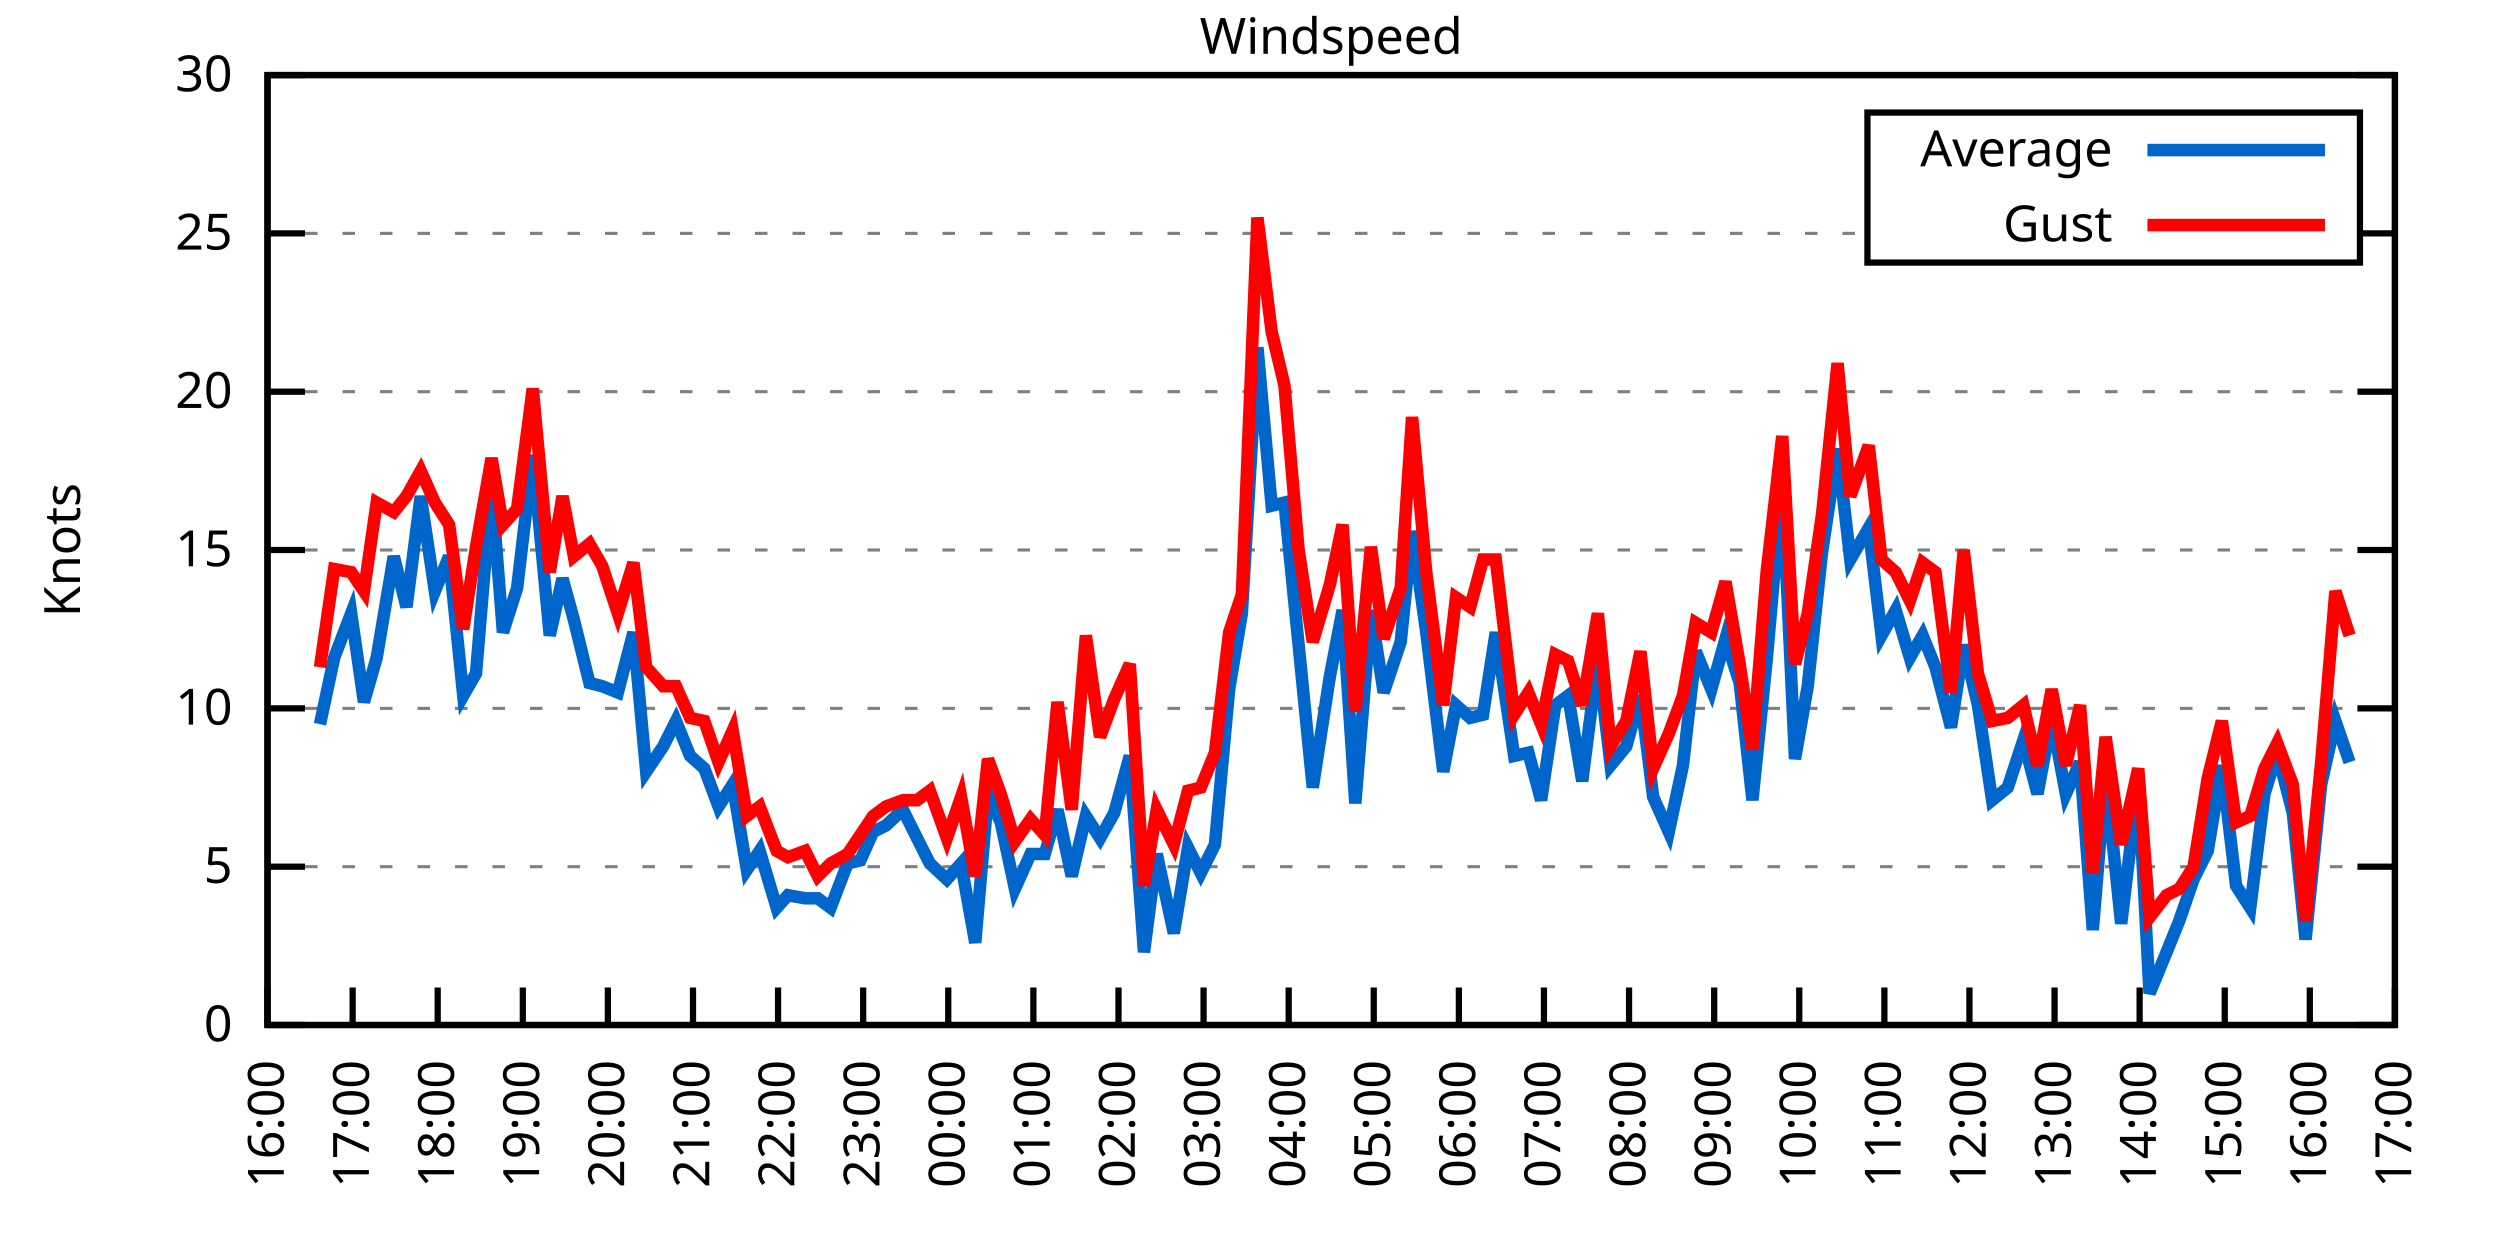
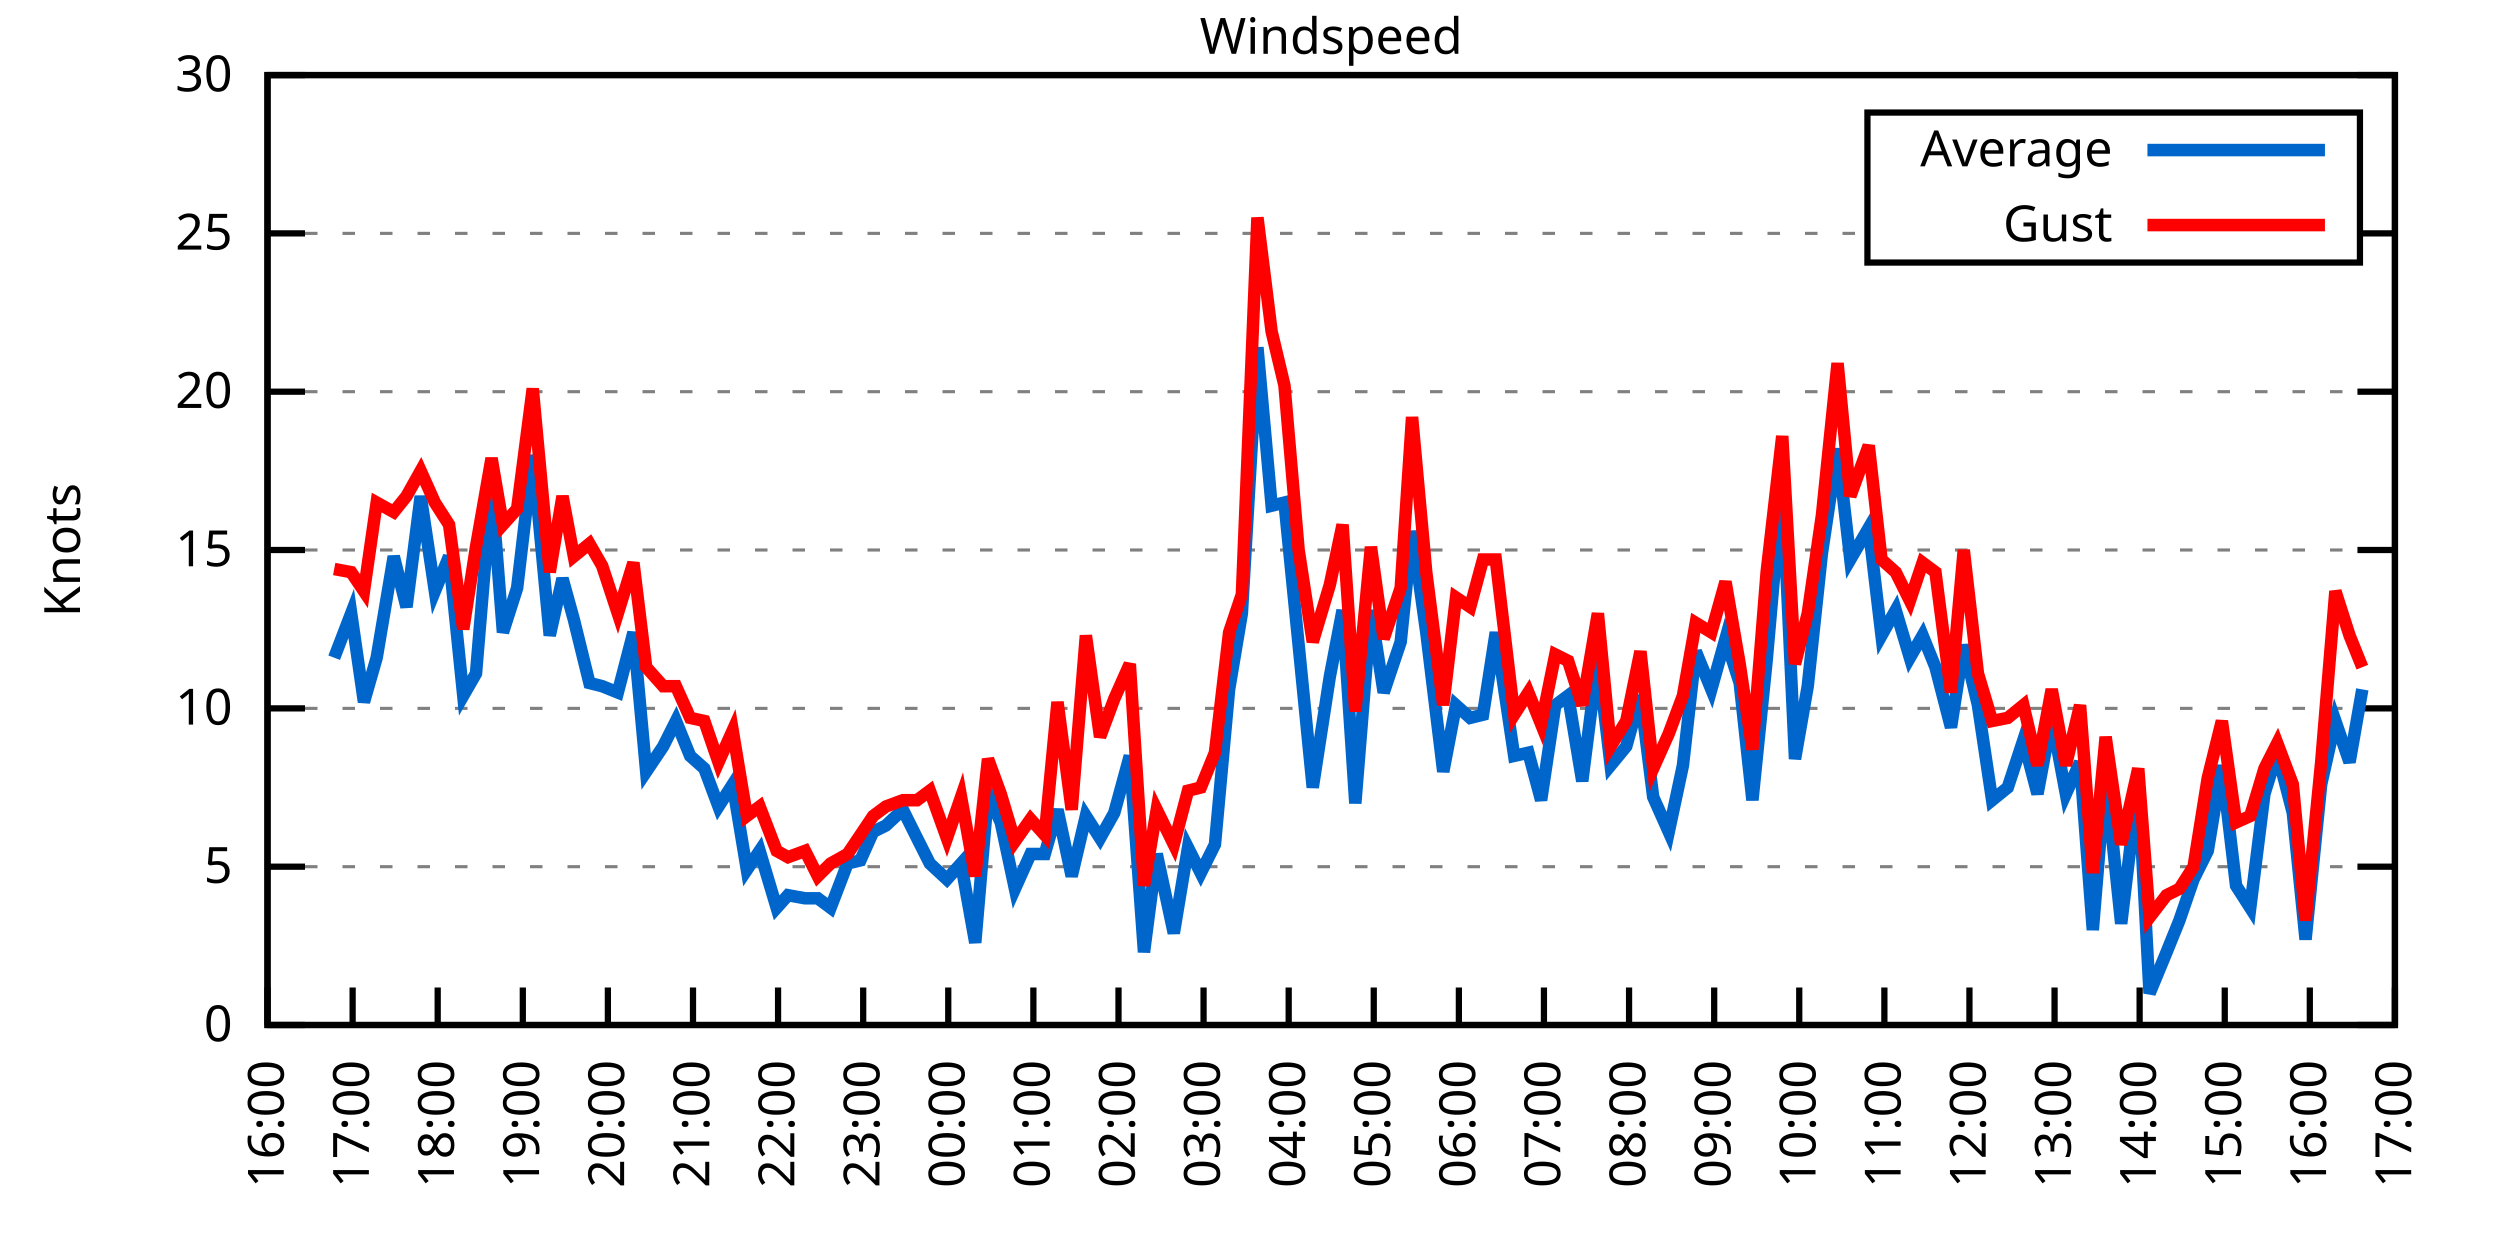
<svg xmlns="http://www.w3.org/2000/svg" xmlns:xlink="http://www.w3.org/1999/xlink" width="400" height="200" viewBox="0 0 400 200">
  <g id="gnuplot_canvas">
    <rect x="0" y="0" width="400" height="200" fill="none" />
    <defs>
      <circle id="gpDot" r="0.5" stroke-width="0.5" stroke="currentColor" />
      <path id="gpPt0" stroke-width="0.333" stroke="currentColor" d="M-1,0 h2 M0,-1 v2" />
      <path id="gpPt1" stroke-width="0.333" stroke="currentColor" d="M-1,-1 L1,1 M1,-1 L-1,1" />
      <path id="gpPt2" stroke-width="0.333" stroke="currentColor" d="M-1,0 L1,0 M0,-1 L0,1 M-1,-1 L1,1 M-1,1 L1,-1" />
      <rect id="gpPt3" stroke-width="0.333" stroke="currentColor" x="-1" y="-1" width="2" height="2" />
      <rect id="gpPt4" stroke-width="0.333" stroke="currentColor" fill="currentColor" x="-1" y="-1" width="2" height="2" />
      <circle id="gpPt5" stroke-width="0.333" stroke="currentColor" cx="0" cy="0" r="1" />
      <use xlink:href="#gpPt5" id="gpPt6" fill="currentColor" stroke="none" />
      <path id="gpPt7" stroke-width="0.333" stroke="currentColor" d="M0,-1.33 L-1.33,0.67 L1.33,0.67 z" />
      <use xlink:href="#gpPt7" id="gpPt8" fill="currentColor" stroke="none" />
      <use xlink:href="#gpPt7" id="gpPt9" stroke="currentColor" transform="rotate(180)" />
      <use xlink:href="#gpPt9" id="gpPt10" fill="currentColor" stroke="none" />
      <use xlink:href="#gpPt3" id="gpPt11" stroke="currentColor" transform="rotate(45)" />
      <use xlink:href="#gpPt11" id="gpPt12" fill="currentColor" stroke="none" />
      <path id="gpPt13" stroke-width="0.333" stroke="currentColor" d="M0,1.330 L1.265,0.411 L0.782,-1.067 L-0.782,-1.076 L-1.265,0.411 z" />
      <use xlink:href="#gpPt13" id="gpPt14" fill="currentColor" stroke="none" />
      <filter id="textbox" filterUnits="objectBoundingBox" x="0" y="0" height="1" width="1">
        <feFlood flood-color="white" flood-opacity="1" result="bgnd" />
        <feComposite in="SourceGraphic" in2="bgnd" operator="atop" />
      </filter>
      <filter id="greybox" filterUnits="objectBoundingBox" x="0" y="0" height="1" width="1">
        <feFlood flood-color="lightgrey" flood-opacity="1" result="grey" />
        <feComposite in="SourceGraphic" in2="grey" operator="atop" />
      </filter>
    </defs>
    <g fill="none" color="white" stroke="currentColor" stroke-width="1.00" stroke-linecap="butt" stroke-linejoin="miter">
</g>
    <g fill="none" color="black" stroke="currentColor" stroke-width="1.00" stroke-linecap="butt" stroke-linejoin="miter">
      <g stroke="none" shape-rendering="crispEdges">
        <polygon fill="rgb(255, 255, 255)" points="42.80,164.00 383.18,164.00 383.18,12.02 42.80,12.02 " />
      </g>
    </g>
    <g fill="none" color="black" stroke="currentColor" stroke-width="1.00" stroke-linecap="butt" stroke-linejoin="miter">
</g>
    <g fill="none" color="black" stroke="black" stroke-width="0.50" stroke-linecap="butt" stroke-linejoin="miter">
</g>
    <g fill="none" color="gray" stroke="currentColor" stroke-width="0.50" stroke-linecap="butt" stroke-linejoin="miter">
      <path stroke="gray" stroke-dasharray="2,4" class="gridline" d="M42.80,164.00 L383.19,164.00  " />
    </g>
    <g fill="none" color="gray" stroke="gray" stroke-width="1.00" stroke-linecap="butt" stroke-linejoin="miter">
</g>
    <g fill="none" color="black" stroke="currentColor" stroke-width="1.00" stroke-linecap="butt" stroke-linejoin="miter">
      <path stroke="black" d="M42.80,164.00 L48.80,164.00 M383.19,164.00 L377.19,164.00  " />
      <g transform="translate(37.20,166.60)" stroke="none" fill="black" font-family="Sans" font-size="8.00" text-anchor="end">
        <text>
          <tspan font-family="Sans"> 0</tspan>
        </text>
      </g>
    </g>
    <g fill="none" color="black" stroke="currentColor" stroke-width="1.00" stroke-linecap="butt" stroke-linejoin="miter">
</g>
    <g fill="none" color="black" stroke="black" stroke-width="0.50" stroke-linecap="butt" stroke-linejoin="miter">
</g>
    <g fill="none" color="gray" stroke="currentColor" stroke-width="0.50" stroke-linecap="butt" stroke-linejoin="miter">
      <path stroke="gray" stroke-dasharray="2,4" class="gridline" d="M42.80,138.67 L383.19,138.67  " />
    </g>
    <g fill="none" color="gray" stroke="gray" stroke-width="1.00" stroke-linecap="butt" stroke-linejoin="miter">
</g>
    <g fill="none" color="black" stroke="currentColor" stroke-width="1.00" stroke-linecap="butt" stroke-linejoin="miter">
      <path stroke="black" d="M42.80,138.67 L48.80,138.67 M383.19,138.67 L377.19,138.67  " />
      <g transform="translate(37.20,141.27)" stroke="none" fill="black" font-family="Sans" font-size="8.00" text-anchor="end">
        <text>
          <tspan font-family="Sans"> 5</tspan>
        </text>
      </g>
    </g>
    <g fill="none" color="black" stroke="currentColor" stroke-width="1.00" stroke-linecap="butt" stroke-linejoin="miter">
</g>
    <g fill="none" color="black" stroke="black" stroke-width="0.50" stroke-linecap="butt" stroke-linejoin="miter">
</g>
    <g fill="none" color="gray" stroke="currentColor" stroke-width="0.50" stroke-linecap="butt" stroke-linejoin="miter">
      <path stroke="gray" stroke-dasharray="2,4" class="gridline" d="M42.80,113.34 L383.19,113.34  " />
    </g>
    <g fill="none" color="gray" stroke="gray" stroke-width="1.00" stroke-linecap="butt" stroke-linejoin="miter">
</g>
    <g fill="none" color="black" stroke="currentColor" stroke-width="1.00" stroke-linecap="butt" stroke-linejoin="miter">
      <path stroke="black" d="M42.80,113.34 L48.80,113.34 M383.19,113.34 L377.19,113.34  " />
      <g transform="translate(37.20,115.94)" stroke="none" fill="black" font-family="Sans" font-size="8.00" text-anchor="end">
        <text>
          <tspan font-family="Sans"> 10</tspan>
        </text>
      </g>
    </g>
    <g fill="none" color="black" stroke="currentColor" stroke-width="1.00" stroke-linecap="butt" stroke-linejoin="miter">
</g>
    <g fill="none" color="black" stroke="black" stroke-width="0.50" stroke-linecap="butt" stroke-linejoin="miter">
</g>
    <g fill="none" color="gray" stroke="currentColor" stroke-width="0.50" stroke-linecap="butt" stroke-linejoin="miter">
      <path stroke="gray" stroke-dasharray="2,4" class="gridline" d="M42.80,88.00 L383.19,88.00  " />
    </g>
    <g fill="none" color="gray" stroke="gray" stroke-width="1.00" stroke-linecap="butt" stroke-linejoin="miter">
</g>
    <g fill="none" color="black" stroke="currentColor" stroke-width="1.00" stroke-linecap="butt" stroke-linejoin="miter">
      <path stroke="black" d="M42.80,88.00 L48.80,88.00 M383.19,88.00 L377.19,88.00  " />
      <g transform="translate(37.20,90.60)" stroke="none" fill="black" font-family="Sans" font-size="8.00" text-anchor="end">
        <text>
          <tspan font-family="Sans"> 15</tspan>
        </text>
      </g>
    </g>
    <g fill="none" color="black" stroke="currentColor" stroke-width="1.00" stroke-linecap="butt" stroke-linejoin="miter">
</g>
    <g fill="none" color="black" stroke="black" stroke-width="0.50" stroke-linecap="butt" stroke-linejoin="miter">
</g>
    <g fill="none" color="gray" stroke="currentColor" stroke-width="0.50" stroke-linecap="butt" stroke-linejoin="miter">
      <path stroke="gray" stroke-dasharray="2,4" class="gridline" d="M42.80,62.67 L383.19,62.67  " />
    </g>
    <g fill="none" color="gray" stroke="gray" stroke-width="1.00" stroke-linecap="butt" stroke-linejoin="miter">
</g>
    <g fill="none" color="black" stroke="currentColor" stroke-width="1.00" stroke-linecap="butt" stroke-linejoin="miter">
      <path stroke="black" d="M42.80,62.67 L48.80,62.67 M383.19,62.67 L377.19,62.67  " />
      <g transform="translate(37.20,65.27)" stroke="none" fill="black" font-family="Sans" font-size="8.00" text-anchor="end">
        <text>
          <tspan font-family="Sans"> 20</tspan>
        </text>
      </g>
    </g>
    <g fill="none" color="black" stroke="currentColor" stroke-width="1.00" stroke-linecap="butt" stroke-linejoin="miter">
</g>
    <g fill="none" color="black" stroke="black" stroke-width="0.50" stroke-linecap="butt" stroke-linejoin="miter">
</g>
    <g fill="none" color="gray" stroke="currentColor" stroke-width="0.50" stroke-linecap="butt" stroke-linejoin="miter">
      <path stroke="gray" stroke-dasharray="2,4" class="gridline" d="M42.80,37.34 L298.79,37.34 M377.59,37.34 L383.19,37.34  " />
    </g>
    <g fill="none" color="gray" stroke="gray" stroke-width="1.00" stroke-linecap="butt" stroke-linejoin="miter">
</g>
    <g fill="none" color="black" stroke="currentColor" stroke-width="1.00" stroke-linecap="butt" stroke-linejoin="miter">
      <path stroke="black" d="M42.80,37.34 L48.80,37.34 M383.19,37.34 L377.19,37.34  " />
      <g transform="translate(37.20,39.94)" stroke="none" fill="black" font-family="Sans" font-size="8.00" text-anchor="end">
        <text>
          <tspan font-family="Sans"> 25</tspan>
        </text>
      </g>
    </g>
    <g fill="none" color="black" stroke="currentColor" stroke-width="1.00" stroke-linecap="butt" stroke-linejoin="miter">
</g>
    <g fill="none" color="black" stroke="black" stroke-width="0.50" stroke-linecap="butt" stroke-linejoin="miter">
</g>
    <g fill="none" color="gray" stroke="currentColor" stroke-width="0.50" stroke-linecap="butt" stroke-linejoin="miter">
      <path stroke="gray" stroke-dasharray="2,4" class="gridline" d="M42.80,12.01 L383.19,12.01  " />
    </g>
    <g fill="none" color="gray" stroke="gray" stroke-width="1.00" stroke-linecap="butt" stroke-linejoin="miter">
</g>
    <g fill="none" color="black" stroke="currentColor" stroke-width="1.00" stroke-linecap="butt" stroke-linejoin="miter">
      <path stroke="black" d="M42.80,12.01 L48.80,12.01 M383.19,12.01 L377.19,12.01  " />
      <g transform="translate(37.20,14.61)" stroke="none" fill="black" font-family="Sans" font-size="8.00" text-anchor="end">
        <text>
          <tspan font-family="Sans"> 30</tspan>
        </text>
      </g>
    </g>
    <g fill="none" color="black" stroke="currentColor" stroke-width="1.00" stroke-linecap="butt" stroke-linejoin="miter">
      <path stroke="black" d="M42.80,164.00 L42.80,158.00  " />
      <g transform="translate(45.40,169.60) rotate(270.00)" stroke="none" fill="black" font-family="Sans" font-size="8.00" text-anchor="end">
        <text>
          <tspan font-family="Sans">16:00</tspan>
        </text>
      </g>
    </g>
    <g fill="none" color="black" stroke="currentColor" stroke-width="1.00" stroke-linecap="butt" stroke-linejoin="miter">
      <path stroke="black" d="M56.42,164.00 L56.42,158.00  " />
      <g transform="translate(59.02,169.60) rotate(270.00)" stroke="none" fill="black" font-family="Sans" font-size="8.00" text-anchor="end">
        <text>
          <tspan font-family="Sans">17:00</tspan>
        </text>
      </g>
    </g>
    <g fill="none" color="black" stroke="currentColor" stroke-width="1.00" stroke-linecap="butt" stroke-linejoin="miter">
      <path stroke="black" d="M70.03,164.00 L70.03,158.00  " />
      <g transform="translate(72.63,169.60) rotate(270.00)" stroke="none" fill="black" font-family="Sans" font-size="8.00" text-anchor="end">
        <text>
          <tspan font-family="Sans">18:00</tspan>
        </text>
      </g>
    </g>
    <g fill="none" color="black" stroke="currentColor" stroke-width="1.00" stroke-linecap="butt" stroke-linejoin="miter">
      <path stroke="black" d="M83.65,164.00 L83.65,158.00  " />
      <g transform="translate(86.25,169.60) rotate(270.00)" stroke="none" fill="black" font-family="Sans" font-size="8.00" text-anchor="end">
        <text>
          <tspan font-family="Sans">19:00</tspan>
        </text>
      </g>
    </g>
    <g fill="none" color="black" stroke="currentColor" stroke-width="1.00" stroke-linecap="butt" stroke-linejoin="miter">
      <path stroke="black" d="M97.26,164.00 L97.26,158.00  " />
      <g transform="translate(99.86,169.60) rotate(270.00)" stroke="none" fill="black" font-family="Sans" font-size="8.00" text-anchor="end">
        <text>
          <tspan font-family="Sans">20:00</tspan>
        </text>
      </g>
    </g>
    <g fill="none" color="black" stroke="currentColor" stroke-width="1.00" stroke-linecap="butt" stroke-linejoin="miter">
      <path stroke="black" d="M110.88,164.00 L110.88,158.00  " />
      <g transform="translate(113.48,169.60) rotate(270.00)" stroke="none" fill="black" font-family="Sans" font-size="8.00" text-anchor="end">
        <text>
          <tspan font-family="Sans">21:00</tspan>
        </text>
      </g>
    </g>
    <g fill="none" color="black" stroke="currentColor" stroke-width="1.00" stroke-linecap="butt" stroke-linejoin="miter">
      <path stroke="black" d="M124.49,164.00 L124.49,158.00  " />
      <g transform="translate(127.09,169.60) rotate(270.00)" stroke="none" fill="black" font-family="Sans" font-size="8.00" text-anchor="end">
        <text>
          <tspan font-family="Sans">22:00</tspan>
        </text>
      </g>
    </g>
    <g fill="none" color="black" stroke="currentColor" stroke-width="1.00" stroke-linecap="butt" stroke-linejoin="miter">
      <path stroke="black" d="M138.11,164.00 L138.11,158.00  " />
      <g transform="translate(140.71,169.60) rotate(270.00)" stroke="none" fill="black" font-family="Sans" font-size="8.00" text-anchor="end">
        <text>
          <tspan font-family="Sans">23:00</tspan>
        </text>
      </g>
    </g>
    <g fill="none" color="black" stroke="currentColor" stroke-width="1.00" stroke-linecap="butt" stroke-linejoin="miter">
      <path stroke="black" d="M151.72,164.00 L151.72,158.00  " />
      <g transform="translate(154.32,169.60) rotate(270.00)" stroke="none" fill="black" font-family="Sans" font-size="8.00" text-anchor="end">
        <text>
          <tspan font-family="Sans">00:00</tspan>
        </text>
      </g>
    </g>
    <g fill="none" color="black" stroke="currentColor" stroke-width="1.00" stroke-linecap="butt" stroke-linejoin="miter">
      <path stroke="black" d="M165.34,164.00 L165.34,158.00  " />
      <g transform="translate(167.94,169.60) rotate(270.00)" stroke="none" fill="black" font-family="Sans" font-size="8.00" text-anchor="end">
        <text>
          <tspan font-family="Sans">01:00</tspan>
        </text>
      </g>
    </g>
    <g fill="none" color="black" stroke="currentColor" stroke-width="1.00" stroke-linecap="butt" stroke-linejoin="miter">
      <path stroke="black" d="M178.96,164.00 L178.96,158.00  " />
      <g transform="translate(181.56,169.60) rotate(270.00)" stroke="none" fill="black" font-family="Sans" font-size="8.00" text-anchor="end">
        <text>
          <tspan font-family="Sans">02:00</tspan>
        </text>
      </g>
    </g>
    <g fill="none" color="black" stroke="currentColor" stroke-width="1.00" stroke-linecap="butt" stroke-linejoin="miter">
      <path stroke="black" d="M192.57,164.00 L192.57,158.00  " />
      <g transform="translate(195.17,169.60) rotate(270.00)" stroke="none" fill="black" font-family="Sans" font-size="8.00" text-anchor="end">
        <text>
          <tspan font-family="Sans">03:00</tspan>
        </text>
      </g>
    </g>
    <g fill="none" color="black" stroke="currentColor" stroke-width="1.00" stroke-linecap="butt" stroke-linejoin="miter">
      <path stroke="black" d="M206.19,164.00 L206.19,158.00  " />
      <g transform="translate(208.79,169.60) rotate(270.00)" stroke="none" fill="black" font-family="Sans" font-size="8.00" text-anchor="end">
        <text>
          <tspan font-family="Sans">04:00</tspan>
        </text>
      </g>
    </g>
    <g fill="none" color="black" stroke="currentColor" stroke-width="1.00" stroke-linecap="butt" stroke-linejoin="miter">
      <path stroke="black" d="M219.80,164.00 L219.80,158.00  " />
      <g transform="translate(222.40,169.60) rotate(270.00)" stroke="none" fill="black" font-family="Sans" font-size="8.00" text-anchor="end">
        <text>
          <tspan font-family="Sans">05:00</tspan>
        </text>
      </g>
    </g>
    <g fill="none" color="black" stroke="currentColor" stroke-width="1.00" stroke-linecap="butt" stroke-linejoin="miter">
      <path stroke="black" d="M233.42,164.00 L233.42,158.00  " />
      <g transform="translate(236.02,169.60) rotate(270.00)" stroke="none" fill="black" font-family="Sans" font-size="8.00" text-anchor="end">
        <text>
          <tspan font-family="Sans">06:00</tspan>
        </text>
      </g>
    </g>
    <g fill="none" color="black" stroke="currentColor" stroke-width="1.00" stroke-linecap="butt" stroke-linejoin="miter">
      <path stroke="black" d="M247.03,164.00 L247.03,158.00  " />
      <g transform="translate(249.63,169.60) rotate(270.00)" stroke="none" fill="black" font-family="Sans" font-size="8.00" text-anchor="end">
        <text>
          <tspan font-family="Sans">07:00</tspan>
        </text>
      </g>
    </g>
    <g fill="none" color="black" stroke="currentColor" stroke-width="1.00" stroke-linecap="butt" stroke-linejoin="miter">
      <path stroke="black" d="M260.65,164.00 L260.65,158.00  " />
      <g transform="translate(263.25,169.60) rotate(270.00)" stroke="none" fill="black" font-family="Sans" font-size="8.00" text-anchor="end">
        <text>
          <tspan font-family="Sans">08:00</tspan>
        </text>
      </g>
    </g>
    <g fill="none" color="black" stroke="currentColor" stroke-width="1.00" stroke-linecap="butt" stroke-linejoin="miter">
      <path stroke="black" d="M274.27,164.00 L274.27,158.00  " />
      <g transform="translate(276.87,169.60) rotate(270.00)" stroke="none" fill="black" font-family="Sans" font-size="8.00" text-anchor="end">
        <text>
          <tspan font-family="Sans">09:00</tspan>
        </text>
      </g>
    </g>
    <g fill="none" color="black" stroke="currentColor" stroke-width="1.00" stroke-linecap="butt" stroke-linejoin="miter">
      <path stroke="black" d="M287.88,164.00 L287.88,158.00  " />
      <g transform="translate(290.48,169.60) rotate(270.00)" stroke="none" fill="black" font-family="Sans" font-size="8.00" text-anchor="end">
        <text>
          <tspan font-family="Sans">10:00</tspan>
        </text>
      </g>
    </g>
    <g fill="none" color="black" stroke="currentColor" stroke-width="1.00" stroke-linecap="butt" stroke-linejoin="miter">
      <path stroke="black" d="M301.50,164.00 L301.50,158.00  " />
      <g transform="translate(304.10,169.60) rotate(270.00)" stroke="none" fill="black" font-family="Sans" font-size="8.00" text-anchor="end">
        <text>
          <tspan font-family="Sans">11:00</tspan>
        </text>
      </g>
    </g>
    <g fill="none" color="black" stroke="currentColor" stroke-width="1.00" stroke-linecap="butt" stroke-linejoin="miter">
      <path stroke="black" d="M315.11,164.00 L315.11,158.00  " />
      <g transform="translate(317.71,169.60) rotate(270.00)" stroke="none" fill="black" font-family="Sans" font-size="8.00" text-anchor="end">
        <text>
          <tspan font-family="Sans">12:00</tspan>
        </text>
      </g>
    </g>
    <g fill="none" color="black" stroke="currentColor" stroke-width="1.00" stroke-linecap="butt" stroke-linejoin="miter">
      <path stroke="black" d="M328.73,164.00 L328.73,158.00  " />
      <g transform="translate(331.33,169.60) rotate(270.00)" stroke="none" fill="black" font-family="Sans" font-size="8.00" text-anchor="end">
        <text>
          <tspan font-family="Sans">13:00</tspan>
        </text>
      </g>
    </g>
    <g fill="none" color="black" stroke="currentColor" stroke-width="1.00" stroke-linecap="butt" stroke-linejoin="miter">
      <path stroke="black" d="M342.34,164.00 L342.34,158.00  " />
      <g transform="translate(344.94,169.60) rotate(270.00)" stroke="none" fill="black" font-family="Sans" font-size="8.00" text-anchor="end">
        <text>
          <tspan font-family="Sans">14:00</tspan>
        </text>
      </g>
    </g>
    <g fill="none" color="black" stroke="currentColor" stroke-width="1.00" stroke-linecap="butt" stroke-linejoin="miter">
      <path stroke="black" d="M355.96,164.00 L355.96,158.00  " />
      <g transform="translate(358.56,169.60) rotate(270.00)" stroke="none" fill="black" font-family="Sans" font-size="8.00" text-anchor="end">
        <text>
          <tspan font-family="Sans">15:00</tspan>
        </text>
      </g>
    </g>
    <g fill="none" color="black" stroke="currentColor" stroke-width="1.00" stroke-linecap="butt" stroke-linejoin="miter">
      <path stroke="black" d="M369.57,164.00 L369.57,158.00  " />
      <g transform="translate(372.17,169.60) rotate(270.00)" stroke="none" fill="black" font-family="Sans" font-size="8.00" text-anchor="end">
        <text>
          <tspan font-family="Sans">16:00</tspan>
        </text>
      </g>
    </g>
    <g fill="none" color="black" stroke="currentColor" stroke-width="1.00" stroke-linecap="butt" stroke-linejoin="miter">
      <path stroke="black" d="M383.19,164.00 L383.19,158.00  " />
      <g transform="translate(385.79,169.60) rotate(270.00)" stroke="none" fill="black" font-family="Sans" font-size="8.00" text-anchor="end">
        <text>
          <tspan font-family="Sans">17:00</tspan>
        </text>
      </g>
    </g>
    <g fill="none" color="black" stroke="currentColor" stroke-width="1.00" stroke-linecap="butt" stroke-linejoin="miter">
</g>
    <g fill="none" color="black" stroke="currentColor" stroke-width="1.00" stroke-linecap="butt" stroke-linejoin="miter">
      <path stroke="black" d="M42.80,12.01 L42.80,164.00 L383.19,164.00 L383.19,12.01 L42.80,12.01 Z  " />
    </g>
    <g fill="none" color="black" stroke="currentColor" stroke-width="1.00" stroke-linecap="butt" stroke-linejoin="miter">
</g>
    <g fill="none" color="black" stroke="currentColor" stroke-width="1.00" stroke-linecap="butt" stroke-linejoin="miter">
      <path stroke="black" d="M298.79,42.01 L298.79,18.01 L377.59,18.01 L377.59,42.01 L298.79,42.01 Z  " />
    </g>
    <g id="Windspeed_plot_1">
      <g fill="none" color="white" stroke="black" stroke-width="2.00" stroke-linecap="butt" stroke-linejoin="miter">
</g>
      <g fill="none" color="black" stroke="currentColor" stroke-width="2.00" stroke-linecap="butt" stroke-linejoin="miter">
        <g transform="translate(337.99,26.61)" stroke="none" fill="black" font-family="Sans" font-size="8.00" text-anchor="end">
          <text>
            <tspan font-family="Sans">Average</tspan>
          </text>
        </g>
      </g>
      <g fill="none" color="black" stroke="currentColor" stroke-width="2.00" stroke-linecap="butt" stroke-linejoin="miter">
-         <path stroke="rgb(  0, 102, 204)" d="M343.59,24.01 L371.99,24.01 M51.20,115.87 L53.47,105.23 L56.19,98.14 L58.23,112.32 L60.27,105.23 L63.00,89.02   L65.04,97.12 L67.31,79.39 L69.58,94.59 L71.85,89.02 L74.12,111.31 L76.16,107.76 L78.65,77.87 L80.47,101.18   L82.74,94.08 L85.24,72.81 L87.96,101.68 L90.00,92.56 L91.82,99.15 L94.31,109.28 L96.35,109.79 L98.85,110.80   L101.35,101.18 L103.39,123.47 L106.11,119.42 L108.15,115.36 L110.42,120.94 L112.69,122.96 L114.96,129.04 L117.23,125.50   L119.50,139.17 L121.54,136.14 L124.27,145.25 L126.08,143.23 L128.81,143.73 L130.85,143.73 L132.89,145.25 L135.61,138.16   L137.66,137.66 L139.70,133.10 L141.74,132.08 L144.46,129.55 L146.73,134.11 L148.77,138.16 L151.50,140.69 L153.77,138.16   L156.04,150.83 L158.08,127.02 L160.12,131.58 L162.39,142.21 L164.89,136.64 L167.16,136.64 L169.20,129.55 L171.47,140.19   L173.74,130.56 L176.01,134.11 L178.28,130.06 L180.77,120.94 L183.04,152.35 L185.08,136.64 L187.81,149.31 L190.08,135.63   L192.12,139.68 L194.39,135.12 L196.66,110.30 L198.70,98.14 L201.19,55.58 L203.46,80.91 L205.51,80.41 L207.78,103.20   L210.04,126.00 L212.77,108.27 L214.81,97.63 L216.85,128.54 L219.35,97.63 L221.39,110.80 L224.11,102.70 L225.93,84.97   L228.20,101.18 L230.92,123.47 L232.96,112.83 L235.23,114.86 L237.28,114.35 L239.32,101.18 L242.27,120.94 L244.54,120.43   L246.58,128.03 L248.85,112.83 L250.89,111.31 L253.16,124.99 L255.66,105.23 L257.70,122.46 L260.20,119.42 L262.47,111.31   L264.51,127.52 L267.00,133.10 L269.27,122.46 L271.32,104.22 L273.81,110.30 L276.08,102.19 L278.35,109.28 L280.39,128.03   L282.66,105.74 L285.16,77.37 L287.20,121.44 L289.24,109.79 L291.51,88.51 L294.01,71.79 L296.05,89.52 L299.00,84.46   L301.04,101.68 L303.31,97.63 L305.58,105.23 L307.62,101.68 L309.67,106.75 L312.16,116.38 L314.20,103.20 L316.47,112.83   L318.74,128.03 L321.24,126.00 L323.74,118.40 L326.00,127.02 L328.27,114.86 L330.54,127.02 L332.81,121.95 L334.85,148.80   L336.90,123.98 L339.39,147.79 L342.12,124.99 L343.93,158.93 L346.65,152.35 L348.70,147.28 L350.97,140.69 L353.24,136.14   L355.50,122.46 L357.77,141.71 L360.04,145.25 L362.31,127.02 L364.36,120.43 L366.85,130.06 L368.89,150.32 L371.39,125.50   L373.66,115.36 L375.93,121.95  " />
+         <path stroke="rgb(  0, 102, 204)" d="M343.59,24.01 L371.99,24.01 M53.47,105.23 L56.19,98.14 L58.23,112.32 L60.27,105.23 L63.00,89.02 L65.04,97.12   L67.31,79.39 L69.58,94.59 L71.85,89.02 L74.12,111.31 L76.16,107.76 L78.65,77.87 L80.47,101.18 L82.74,94.08   L85.24,72.81 L87.96,101.68 L90.00,92.56 L91.82,99.15 L94.31,109.28 L96.35,109.79 L98.85,110.80 L101.35,101.18   L103.39,123.47 L106.11,119.42 L108.15,115.36 L110.42,120.94 L112.69,122.96 L114.96,129.04 L117.23,125.50 L119.50,139.17   L121.54,136.14 L124.27,145.25 L126.08,143.23 L128.81,143.73 L130.85,143.73 L132.89,145.25 L135.61,138.16 L137.66,137.66   L139.70,133.10 L141.74,132.08 L144.46,129.55 L146.73,134.11 L148.77,138.16 L151.50,140.69 L153.77,138.16 L156.04,150.83   L158.08,127.02 L160.12,131.58 L162.39,142.21 L164.89,136.64 L167.16,136.64 L169.20,129.55 L171.47,140.19 L173.74,130.56   L176.01,134.11 L178.28,130.06 L180.77,120.94 L183.04,152.35 L185.08,136.64 L187.81,149.31 L190.08,135.63 L192.12,139.68   L194.39,135.12 L196.66,110.30 L198.70,98.14 L201.19,55.58 L203.46,80.91 L205.51,80.41 L207.78,103.20 L210.04,126.00   L212.77,108.27 L214.81,97.63 L216.85,128.54 L219.35,97.63 L221.39,110.80 L224.11,102.70 L225.93,84.97 L228.20,101.18   L230.92,123.47 L232.96,112.83 L235.23,114.86 L237.28,114.35 L239.32,101.18 L242.27,120.94 L244.54,120.43 L246.58,128.03   L248.85,112.83 L250.89,111.31 L253.16,124.99 L255.66,105.23 L257.70,122.46 L260.20,119.42 L262.47,111.31 L264.51,127.52   L267.00,133.10 L269.27,122.46 L271.32,104.22 L273.81,110.30 L276.08,102.19 L278.35,109.28 L280.39,128.03 L282.66,105.74   L285.16,77.37 L287.20,121.44 L289.24,109.79 L291.51,88.51 L294.01,71.79 L296.05,89.52 L299.00,84.46 L301.04,101.68   L303.31,97.63 L305.58,105.23 L307.62,101.68 L309.67,106.75 L312.16,116.38 L314.20,103.20 L316.47,112.83 L318.74,128.03   L321.24,126.00 L323.74,118.40 L326.00,127.02 L328.27,114.86 L330.54,127.02 L332.81,121.95 L334.85,148.80 L336.90,123.98   L339.39,147.79 L342.12,124.99 L343.93,158.93 L346.65,152.35 L348.70,147.28 L350.97,140.69 L353.24,136.14 L355.50,122.46   L357.77,141.71 L360.04,145.25 L362.31,127.02 L364.36,120.43 L366.85,130.06 L368.89,150.32 L371.39,125.50 L373.66,115.36   L375.93,121.95 L377.97,110.30  " />
      </g>
    </g>
    <g id="Windspeed_plot_2">
      <g fill="none" color="black" stroke="currentColor" stroke-width="2.00" stroke-linecap="butt" stroke-linejoin="miter">
        <g transform="translate(337.99,38.61)" stroke="none" fill="black" font-family="Sans" font-size="8.00" text-anchor="end">
          <text>
            <tspan font-family="Sans">Gust</tspan>
          </text>
        </g>
      </g>
      <g fill="none" color="black" stroke="currentColor" stroke-width="2.00" stroke-linecap="butt" stroke-linejoin="miter">
-         <path stroke="rgb(255,   0,   0)" d="M343.59,36.01 L371.99,36.01 M51.20,106.75 L53.47,91.04 L56.19,91.55 L58.23,94.59 L60.27,80.41 L63.00,81.93   L65.04,79.39 L67.31,75.34 L69.58,80.41 L71.85,83.95 L74.12,100.67 L76.16,87.50 L78.65,73.31 L80.47,83.95   L82.74,81.42 L85.24,62.17 L87.96,91.55 L90.00,79.39 L91.82,89.02 L94.31,86.99 L96.35,90.54 L98.85,98.14   L101.35,90.03 L103.39,106.75 L106.11,109.79 L108.15,109.79 L110.42,114.86 L112.69,115.36 L114.96,121.95 L117.23,116.88   L119.50,130.56 L121.54,129.04 L124.27,136.14 L126.08,137.15 L128.81,136.14 L130.85,140.19 L132.89,138.16 L135.61,136.64   L137.66,133.60 L139.70,130.56 L141.74,129.04 L144.46,128.03 L146.73,128.03 L148.77,126.51 L151.50,134.11 L153.77,127.52   L156.04,140.19 L158.08,121.44 L160.12,127.02 L162.39,134.62 L164.89,131.07 L167.16,133.60 L169.20,112.32 L171.47,129.55   L173.74,101.68 L176.01,117.90 L178.28,111.82 L180.77,106.24 L183.04,141.71 L185.08,129.55 L187.81,135.12 L190.08,126.51   L192.12,126.00 L194.39,120.43 L196.66,101.18 L198.70,95.10 L201.19,34.81 L203.46,53.05 L205.51,61.66 L207.78,88.00   L210.04,102.70 L212.77,93.58 L214.81,83.95 L216.85,113.84 L219.35,87.50 L221.39,102.19 L224.11,94.08 L225.93,66.73   L228.20,91.55 L230.92,112.83 L232.96,95.60 L235.23,97.12 L237.28,89.52 L239.32,89.52 L242.27,114.35 L244.54,110.80   L246.58,115.87 L248.85,104.72 L250.89,105.74 L253.16,112.83 L255.66,98.14 L257.70,119.42 L260.20,115.36 L262.47,104.22   L264.51,122.96 L267.00,117.39 L269.27,111.31 L271.32,99.66 L273.81,101.18 L276.08,93.07 L278.35,106.24 L280.39,119.92   L282.66,91.55 L285.16,69.77 L287.20,106.24 L289.24,98.14 L291.51,82.43 L294.01,58.11 L296.05,79.39 L299.00,71.29   L301.04,89.52 L303.31,91.55 L305.58,96.11 L307.62,90.03 L309.67,91.55 L312.16,110.80 L314.20,88.00 L316.47,107.76   L318.74,115.36 L321.24,114.86 L323.74,112.83 L326.00,122.46 L328.27,110.30 L330.54,122.46 L332.81,112.83 L334.85,139.68   L336.90,117.90 L339.39,135.12 L342.12,122.96 L343.93,146.77 L346.65,143.23 L348.70,142.21 L350.97,138.67 L353.24,124.48   L355.50,115.36 L357.77,131.58 L360.04,130.56 L362.31,122.96 L364.36,118.91 L366.85,125.50 L368.89,147.28 L371.39,121.95   L373.66,94.59 L375.93,101.68  " />
+         <path stroke="rgb(255,   0,   0)" d="M343.59,36.01 L371.99,36.01 M53.47,91.04 L56.19,91.55 L58.23,94.59 L60.27,80.41 L63.00,81.93 L65.04,79.39   L67.31,75.34 L69.58,80.41 L71.85,83.95 L74.12,100.67 L76.16,87.50 L78.65,73.31 L80.47,83.95 L82.74,81.42   L85.24,62.17 L87.96,91.55 L90.00,79.39 L91.82,89.02 L94.31,86.99 L96.35,90.54 L98.85,98.14 L101.35,90.03   L103.39,106.75 L106.11,109.79 L108.15,109.79 L110.42,114.86 L112.69,115.36 L114.96,121.95 L117.23,116.88 L119.50,130.56   L121.54,129.04 L124.27,136.14 L126.08,137.15 L128.81,136.14 L130.85,140.19 L132.89,138.16 L135.61,136.64 L137.66,133.60   L139.70,130.56 L141.74,129.04 L144.46,128.03 L146.73,128.03 L148.77,126.51 L151.50,134.11 L153.77,127.52 L156.04,140.19   L158.08,121.44 L160.12,127.02 L162.39,134.62 L164.89,131.07 L167.16,133.60 L169.20,112.32 L171.47,129.55 L173.74,101.68   L176.01,117.90 L178.28,111.82 L180.77,106.24 L183.04,141.71 L185.08,129.55 L187.81,135.12 L190.08,126.51 L192.12,126.00   L194.39,120.43 L196.66,101.18 L198.70,95.10 L201.19,34.81 L203.46,53.05 L205.51,61.66 L207.78,88.00 L210.04,102.70   L212.77,93.58 L214.81,83.95 L216.85,113.84 L219.35,87.50 L221.39,102.19 L224.11,94.08 L225.93,66.73 L228.20,91.55   L230.92,112.83 L232.96,95.60 L235.23,97.12 L237.28,89.52 L239.32,89.52 L242.27,114.35 L244.54,110.80 L246.58,115.87   L248.85,104.72 L250.89,105.74 L253.16,112.83 L255.66,98.14 L257.70,119.42 L260.20,115.36 L262.47,104.22 L264.51,122.96   L267.00,117.39 L269.27,111.31 L271.32,99.66 L273.81,101.18 L276.08,93.07 L278.35,106.24 L280.39,119.92 L282.66,91.55   L285.16,69.77 L287.20,106.24 L289.24,98.14 L291.51,82.43 L294.01,58.11 L296.05,79.39 L299.00,71.29 L301.04,89.52   L303.31,91.55 L305.58,96.11 L307.62,90.03 L309.67,91.55 L312.16,110.80 L314.20,88.00 L316.47,107.76 L318.74,115.36   L321.24,114.86 L323.74,112.83 L326.00,122.46 L328.27,110.30 L330.54,122.46 L332.81,112.83 L334.85,139.68 L336.90,117.90   L339.39,135.12 L342.12,122.96 L343.93,146.77 L346.65,143.23 L348.70,142.21 L350.97,138.67 L353.24,124.48 L355.50,115.36   L357.77,131.58 L360.04,130.56 L362.31,122.96 L364.36,118.91 L366.85,125.50 L368.89,147.28 L371.39,121.95 L373.66,94.59   L375.93,101.68 L377.97,106.75  " />
      </g>
    </g>
    <g fill="none" color="black" stroke="currentColor" stroke-width="2.00" stroke-linecap="butt" stroke-linejoin="miter">
</g>
    <g fill="none" color="black" stroke="black" stroke-width="1.00" stroke-linecap="butt" stroke-linejoin="miter">
</g>
    <g fill="none" color="black" stroke="currentColor" stroke-width="1.00" stroke-linecap="butt" stroke-linejoin="miter">
      <path stroke="black" d="M42.80,12.01 L42.80,164.00 L383.19,164.00 L383.19,12.01 L42.80,12.01 Z  " />
      <g transform="translate(12.80,88.01) rotate(270.00)" stroke="none" fill="black" font-family="Sans" font-size="8.00" text-anchor="middle">
        <text>
          <tspan font-family="Sans">Knots</tspan>
        </text>
      </g>
    </g>
    <g fill="none" color="black" stroke="currentColor" stroke-width="1.00" stroke-linecap="butt" stroke-linejoin="miter">
</g>
    <g fill="none" color="black" stroke="currentColor" stroke-width="1.00" stroke-linecap="butt" stroke-linejoin="miter">
      <g transform="translate(212.99,8.61)" stroke="none" fill="black" font-family="Sans" font-size="8.00" text-anchor="middle">
        <text>
          <tspan font-family="Sans">Windspeed</tspan>
        </text>
      </g>
    </g>
    <g fill="none" color="black" stroke="currentColor" stroke-width="1.00" stroke-linecap="butt" stroke-linejoin="miter">
</g>
  </g>
</svg>
